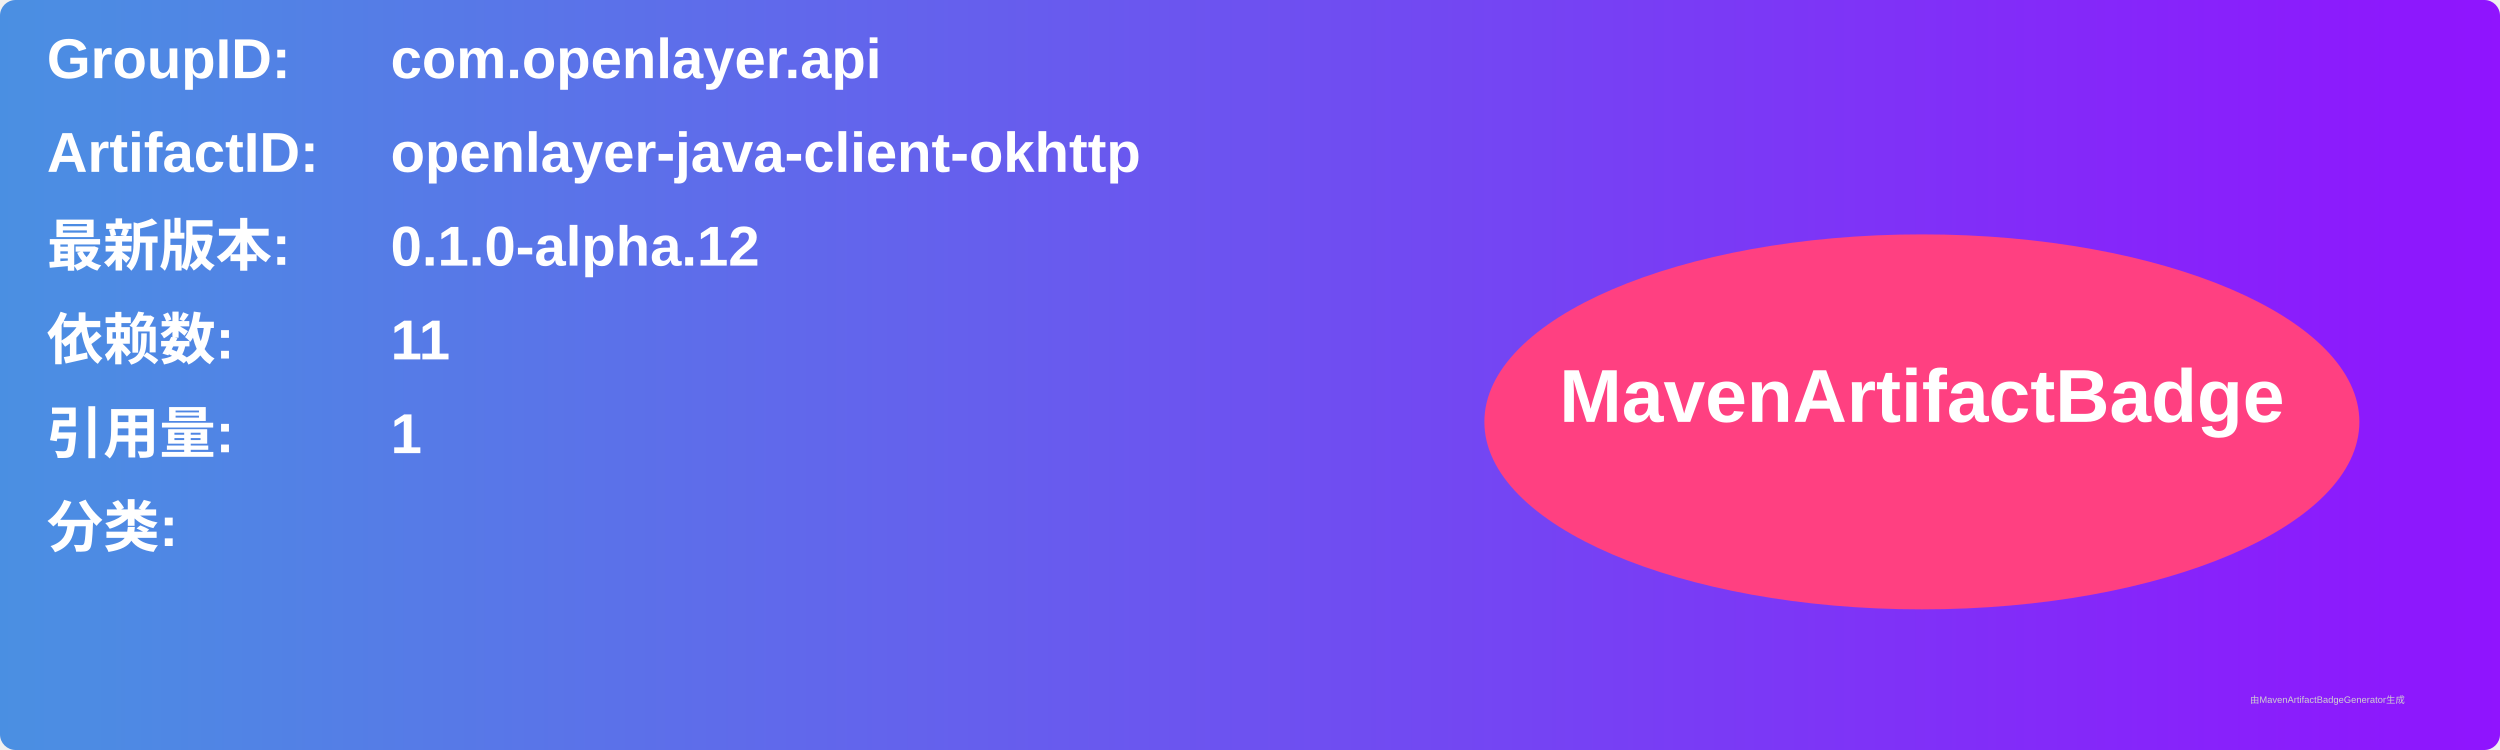
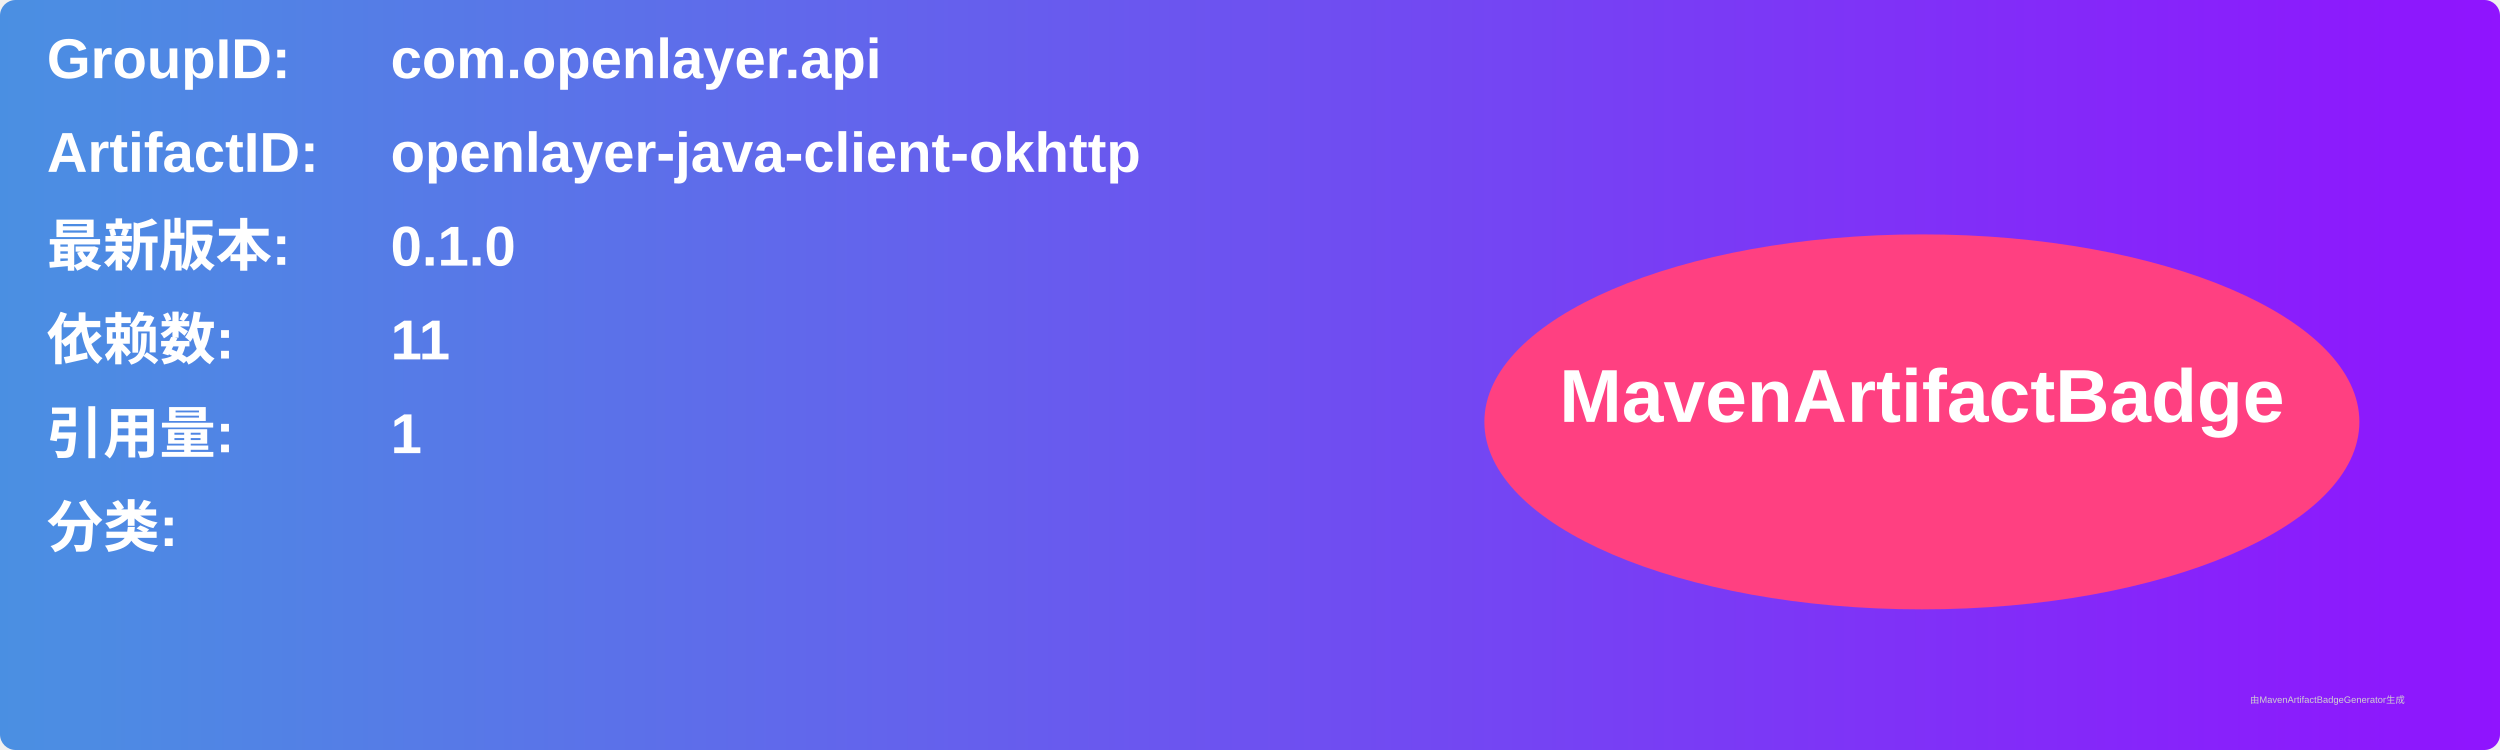
<svg xmlns="http://www.w3.org/2000/svg" width="800" height="240" viewBox="0 0 800 240">
  <linearGradient id="grad" x1="0%" y1="0%" x2="100%" y2="0%">
    <stop offset="0%" stop-color="#4a90e2" />
    <stop offset="100%" stop-color="#9013fe" />
  </linearGradient>
  <rect width="100%" height="100%" rx="5" ry="5" fill="url(#grad)" />
  <g transform="translate(15, 15)">
    <text x="0" y="10" font-family="Arial" font-size="18" fill="white" font-weight="bold" width="260">GroupID:</text>
    <text x="110" y="10" font-family="Arial" font-size="18" fill="white" font-weight="bold" width="460">com.openlayer.api</text>
    <text x="0" y="40" font-family="Arial" font-size="18" fill="white" font-weight="bold" width="260">ArtifactID:</text>
    <text x="110" y="40" font-family="Arial" font-size="18" fill="white" font-weight="bold" width="460">openlayer-java-client-okhttp</text>
    <text x="0" y="70" font-family="Arial" font-size="18" fill="white" font-weight="bold">最新版本:</text>
    <text x="110" y="70" font-family="Arial" font-size="18" fill="white" font-weight="bold">
-       <tspan font-weight="bold">0.1.0-alpha.12</tspan>
+       <tspan font-weight="bold">0.1.0</tspan>
    </text>
    <text x="0" y="100" font-family="Arial" font-size="18" fill="white" font-weight="bold">依赖数: </text>
    <text x="110" y="100" font-family="Arial" font-size="18" fill="white">
      <tspan font-weight="bold">11</tspan>
    </text>
    <text x="0" y="130" font-family="Arial" font-size="18" fill="white" font-weight="bold">引用量: </text>
    <text x="110" y="130" font-family="Arial" font-size="18" fill="white">
      <tspan font-weight="bold">1</tspan>
    </text>
    <text x="0" y="160" font-family="Arial" font-size="18" fill="white" font-weight="bold">分类:</text>
    <text x="10" y="190" font-family="Arial" font-size="10" fill="white">
      <tspan font-weight="bold" />
    </text>
    <ellipse cx="600" cy="120" rx="140" ry="60" fill="#ff4081" />
    <text x="600" y="120" text-anchor="middle" font-family="Arial" font-size="24" fill="white" font-weight="bold">MavenArtifactBadge</text>
  </g>
  <text x="720" y="225" font-family="Arial" font-size="3" fill="#d0d0d0">由MavenArtifactBadgeGenerator生成</text>
</svg>
